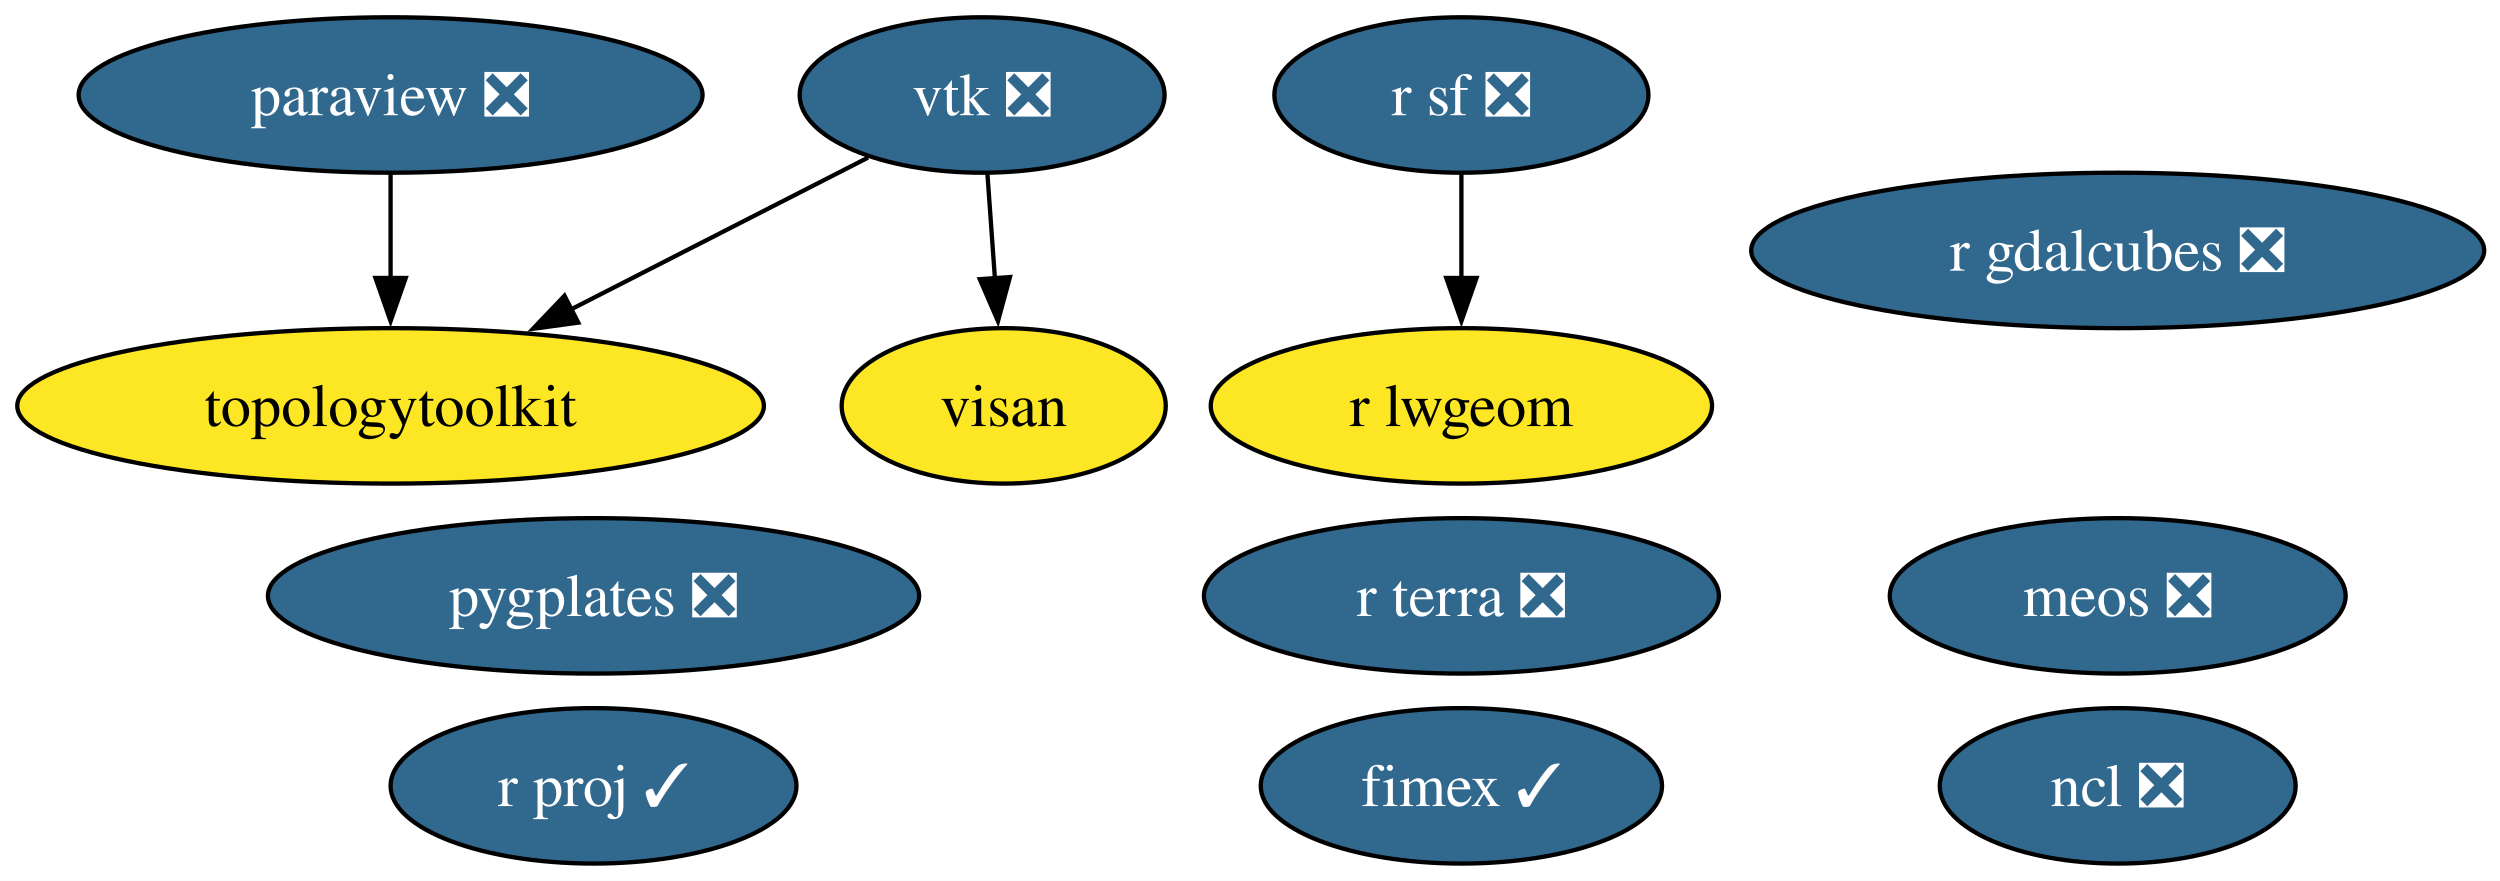
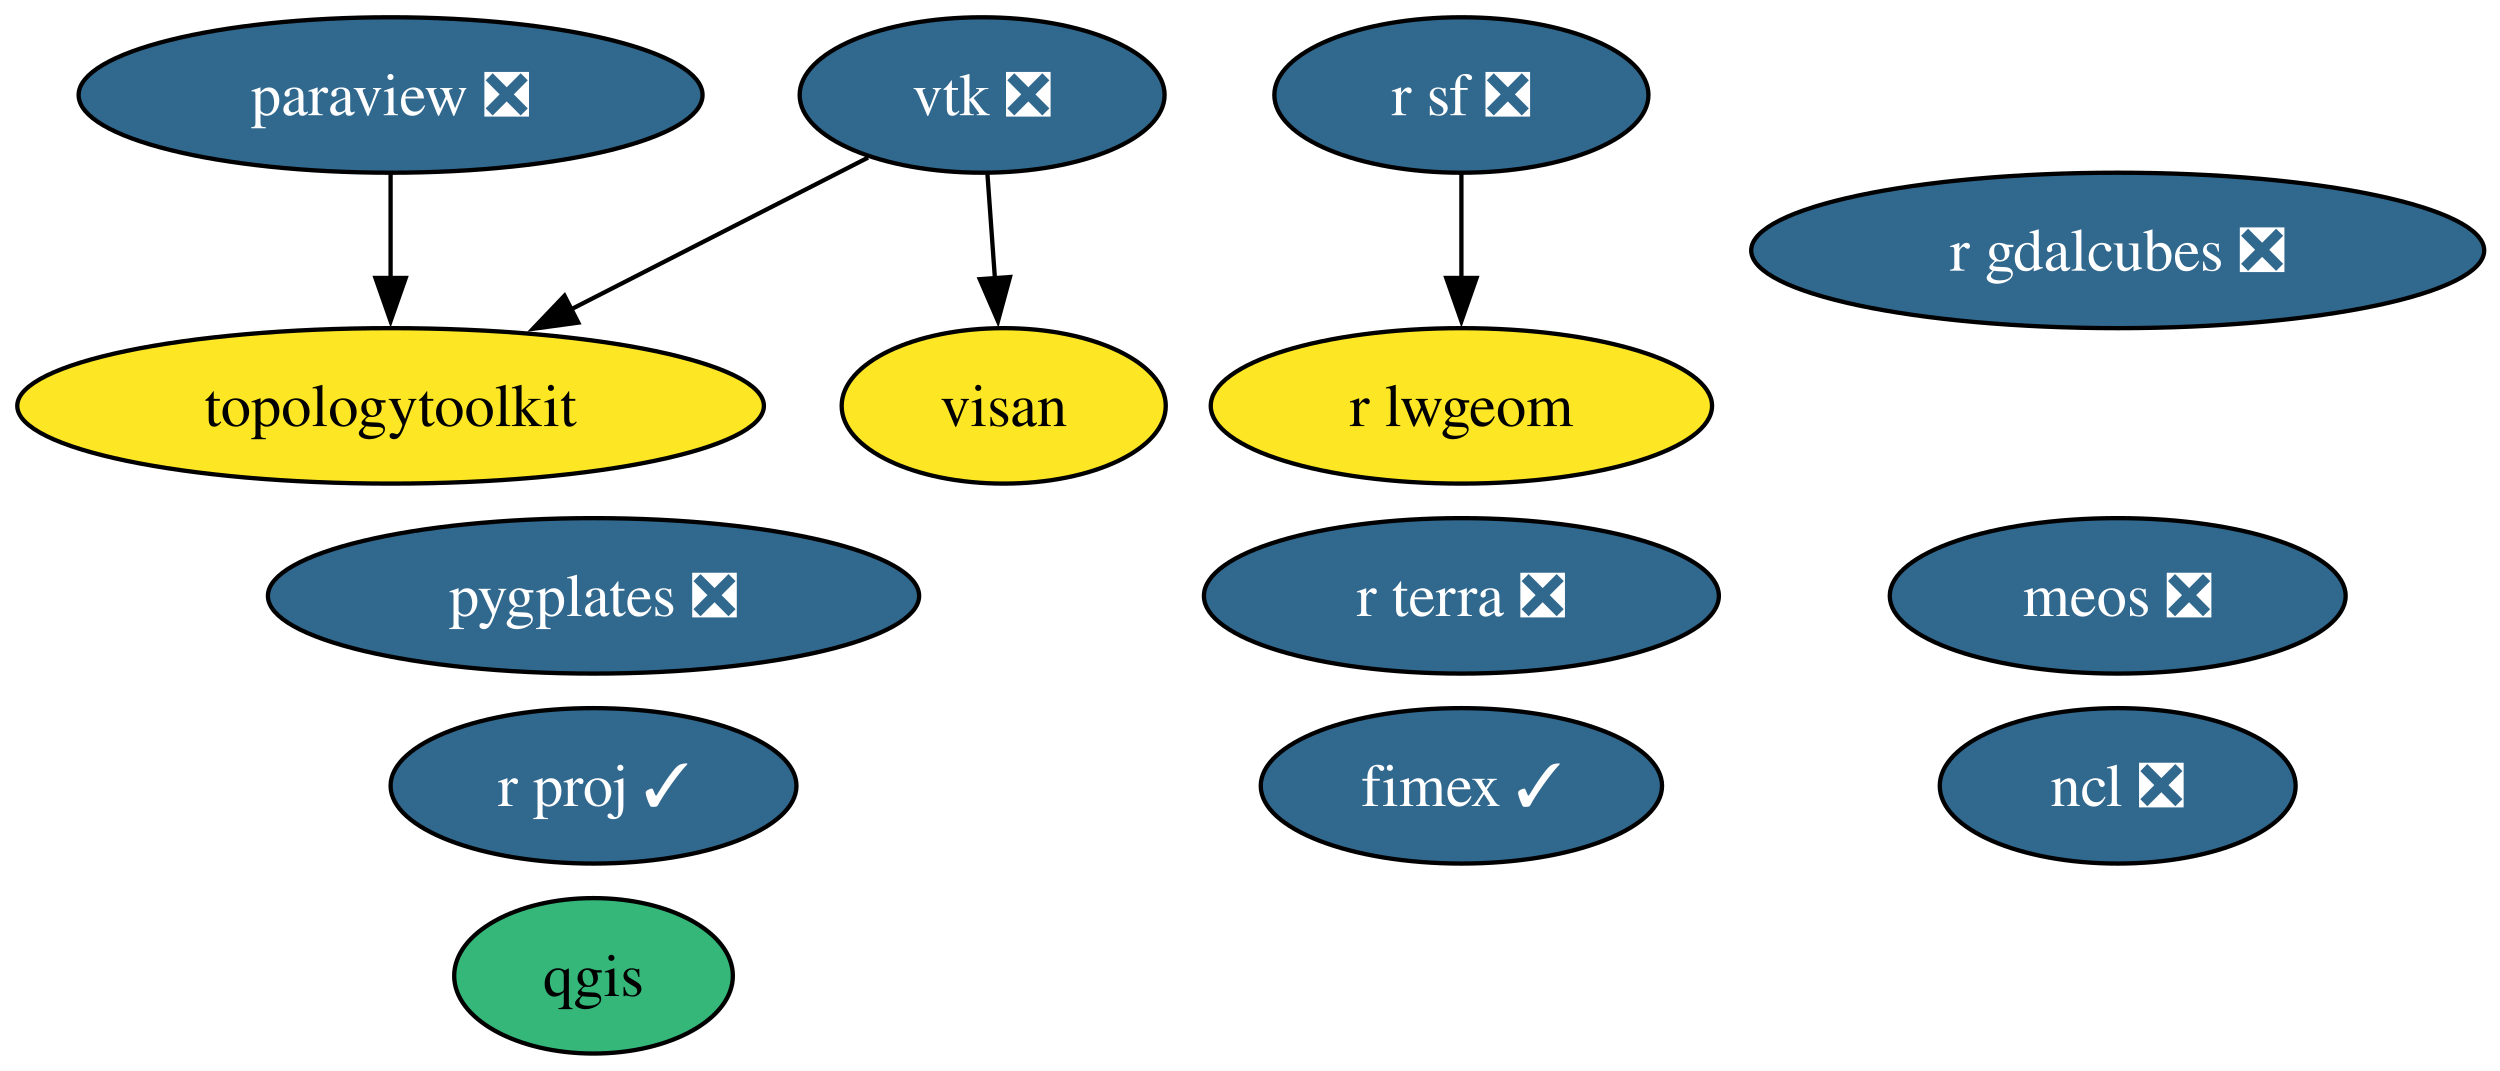
- <svg xmlns="http://www.w3.org/2000/svg" xmlns:xlink="http://www.w3.org/1999/xlink" width="579pt" height="204pt" viewBox="0.00 0.00 579.00 204.00">
-   <g id="graph0" class="graph" transform="scale(1 1) rotate(0) translate(4 200)">
-     <polygon fill="white" stroke="none" points="-4,4 -4,-200 575.34,-200 575.34,4 -4,4" />
+ <svg xmlns="http://www.w3.org/2000/svg" xmlns:xlink="http://www.w3.org/1999/xlink" width="579pt" height="248pt" viewBox="0.00 0.00 579.00 248.00">
+   <g id="graph0" class="graph" transform="scale(1 1) rotate(0) translate(4 244)">
+     <polygon fill="white" stroke="none" points="-4,4 -4,-244 575.34,-244 575.34,4 -4,4" />
    <g id="node1" class="node">
      <g id="a_node1">
        <a xlink:href="https://github.com/conda-forge/ncl-feedstock/pull/166" xlink:title="ncl ❎">
-           <ellipse fill="#31688e" stroke="black" cx="486.46" cy="-18" rx="41.21" ry="18" />
-           <text xml:space="preserve" text-anchor="middle" x="486.46" y="-13.32" font-family="Times,serif" font-size="14.00" fill="white">ncl ❎</text>
+           <ellipse fill="#31688e" stroke="black" cx="486.46" cy="-62" rx="41.21" ry="18" />
+           <text xml:space="preserve" text-anchor="middle" x="486.46" y="-57.33" font-family="Times,serif" font-size="14.00" fill="white">ncl ❎</text>
        </a>
      </g>
    </g>
    <g id="node2" class="node">
      <g id="a_node2">
        <a xlink:href="https://github.com/conda-forge/paraview-feedstock/pull/292" xlink:title="paraview ❎">
-           <ellipse fill="#31688e" stroke="black" cx="86.46" cy="-178" rx="72.25" ry="18" />
-           <text xml:space="preserve" text-anchor="middle" x="86.46" y="-173.32" font-family="Times,serif" font-size="14.00" fill="white">paraview ❎</text>
+           <ellipse fill="#31688e" stroke="black" cx="86.46" cy="-222" rx="72.25" ry="18" />
+           <text xml:space="preserve" text-anchor="middle" x="86.46" y="-217.32" font-family="Times,serif" font-size="14.00" fill="white">paraview ❎</text>
+         </a>
+       </g>
+     </g>
+     <g id="node7" class="node">
+       <g id="a_node7">
+         <a xlink:href="https://github.com/conda-forge/topologytoolkit-feedstock" xlink:title="topologytoolkit">
+           <ellipse fill="#fde725" stroke="black" cx="86.46" cy="-150" rx="86.46" ry="18" />
+           <text xml:space="preserve" text-anchor="middle" x="86.46" y="-145.32" font-family="Times,serif" font-size="14.00">topologytoolkit</text>
+         </a>
+       </g>
+     </g>
+     <g id="edge1" class="edge">
+       <path fill="none" stroke="black" d="M86.46,-203.7C86.46,-196.41 86.46,-187.73 86.46,-179.54" />
+       <polygon fill="black" stroke="black" points="89.96,-179.62 86.46,-169.62 82.96,-179.62 89.96,-179.62" />
+     </g>
+     <g id="node3" class="node">
+       <g id="a_node3">
+         <a xlink:href="https://github.com/conda-forge/qgis-feedstock" xlink:title="qgis">
+           <ellipse fill="#35b779" stroke="black" cx="133.46" cy="-18" rx="32.27" ry="18" />
+           <text xml:space="preserve" text-anchor="middle" x="133.46" y="-13.32" font-family="Times,serif" font-size="14.00">qgis</text>
+         </a>
+       </g>
+     </g>
+     <g id="node4" class="node">
+       <g id="a_node4">
+         <a xlink:href="https://github.com/conda-forge/r-sf-feedstock/pull/145" xlink:title="r sf ❎">
+           <ellipse fill="#31688e" stroke="black" cx="334.46" cy="-222" rx="43.32" ry="18" />
+           <text xml:space="preserve" text-anchor="middle" x="334.46" y="-217.32" font-family="Times,serif" font-size="14.00" fill="white">r sf ❎</text>
        </a>
      </g>
    </g>
    <g id="node6" class="node">
      <g id="a_node6">
-         <a xlink:href="https://github.com/conda-forge/topologytoolkit-feedstock" xlink:title="topologytoolkit">
-           <ellipse fill="#fde725" stroke="black" cx="86.46" cy="-106" rx="86.46" ry="18" />
-           <text xml:space="preserve" text-anchor="middle" x="86.46" y="-101.33" font-family="Times,serif" font-size="14.00">topologytoolkit</text>
-         </a>
-       </g>
-     </g>
-     <g id="edge1" class="edge">
-       <path fill="none" stroke="black" d="M86.46,-159.7C86.46,-152.41 86.46,-143.73 86.46,-135.54" />
-       <polygon fill="black" stroke="black" points="89.96,-135.62 86.46,-125.62 82.96,-135.62 89.96,-135.62" />
-     </g>
-     <g id="node3" class="node">
-       <g id="a_node3">
-         <a xlink:href="https://github.com/conda-forge/r-sf-feedstock/pull/145" xlink:title="r sf ❎">
-           <ellipse fill="#31688e" stroke="black" cx="334.46" cy="-178" rx="43.32" ry="18" />
-           <text xml:space="preserve" text-anchor="middle" x="334.46" y="-173.32" font-family="Times,serif" font-size="14.00" fill="white">r sf ❎</text>
-         </a>
-       </g>
-     </g>
-     <g id="node5" class="node">
-       <g id="a_node5">
        <a xlink:href="https://github.com/conda-forge/r-lwgeom-feedstock" xlink:title="r lwgeom">
-           <ellipse fill="#fde725" stroke="black" cx="334.46" cy="-106" rx="58.05" ry="18" />
-           <text xml:space="preserve" text-anchor="middle" x="334.46" y="-101.33" font-family="Times,serif" font-size="14.00">r lwgeom</text>
+           <ellipse fill="#fde725" stroke="black" cx="334.46" cy="-150" rx="58.05" ry="18" />
+           <text xml:space="preserve" text-anchor="middle" x="334.46" y="-145.32" font-family="Times,serif" font-size="14.00">r lwgeom</text>
        </a>
      </g>
    </g>
    <g id="edge2" class="edge">
-       <path fill="none" stroke="black" d="M334.46,-159.7C334.46,-152.41 334.46,-143.73 334.46,-135.54" />
-       <polygon fill="black" stroke="black" points="337.96,-135.62 334.46,-125.62 330.96,-135.62 337.96,-135.62" />
+       <path fill="none" stroke="black" d="M334.46,-203.7C334.46,-196.41 334.46,-187.73 334.46,-179.54" />
+       <polygon fill="black" stroke="black" points="337.96,-179.62 334.46,-169.62 330.96,-179.62 337.96,-179.62" />
    </g>
-     <g id="node4" class="node">
-       <g id="a_node4">
+     <g id="node5" class="node">
+       <g id="a_node5">
        <a xlink:href="https://github.com/conda-forge/vtk-feedstock/pull/402" xlink:title="vtk ❎">
-           <ellipse fill="#31688e" stroke="black" cx="223.46" cy="-178" rx="42.26" ry="18" />
-           <text xml:space="preserve" text-anchor="middle" x="223.46" y="-173.32" font-family="Times,serif" font-size="14.00" fill="white">vtk ❎</text>
+           <ellipse fill="#31688e" stroke="black" cx="223.46" cy="-222" rx="42.26" ry="18" />
+           <text xml:space="preserve" text-anchor="middle" x="223.46" y="-217.32" font-family="Times,serif" font-size="14.00" fill="white">vtk ❎</text>
        </a>
      </g>
    </g>
    <g id="edge3" class="edge">
-       <path fill="none" stroke="black" d="M197.04,-163.5C177.58,-153.56 150.71,-139.83 128.33,-128.39" />
-       <polygon fill="black" stroke="black" points="129.93,-125.28 119.43,-123.85 126.74,-131.51 129.93,-125.28" />
+       <path fill="none" stroke="black" d="M197.04,-207.5C177.58,-197.56 150.71,-183.83 128.33,-172.39" />
+       <polygon fill="black" stroke="black" points="129.93,-169.28 119.43,-167.85 126.74,-175.51 129.93,-169.28" />
    </g>
-     <g id="node10" class="node">
-       <g id="a_node10">
+     <g id="node11" class="node">
+       <g id="a_node11">
        <a xlink:href="https://github.com/conda-forge/visan-feedstock" xlink:title="visan">
-           <ellipse fill="#fde725" stroke="black" cx="228.46" cy="-106" rx="37.53" ry="18" />
-           <text xml:space="preserve" text-anchor="middle" x="228.46" y="-101.33" font-family="Times,serif" font-size="14.00">visan</text>
+           <ellipse fill="#fde725" stroke="black" cx="228.46" cy="-150" rx="37.53" ry="18" />
+           <text xml:space="preserve" text-anchor="middle" x="228.46" y="-145.32" font-family="Times,serif" font-size="14.00">visan</text>
        </a>
      </g>
    </g>
    <g id="edge4" class="edge">
-       <path fill="none" stroke="black" d="M224.69,-159.7C225.21,-152.41 225.83,-143.73 226.42,-135.54" />
-       <polygon fill="black" stroke="black" points="229.91,-135.84 227.13,-125.61 222.92,-135.34 229.91,-135.84" />
-     </g>
-     <g id="node7" class="node">
-       <g id="a_node7">
-         <a xlink:href="https://github.com/conda-forge/fimex-feedstock/pull/93" xlink:title="fimex ✓">
-           <ellipse fill="#31688e" stroke="black" cx="334.46" cy="-18" rx="46.47" ry="18" />
-           <text xml:space="preserve" text-anchor="middle" x="334.46" y="-13.32" font-family="Times,serif" font-size="14.00" fill="white">fimex ✓</text>
-         </a>
-       </g>
+       <path fill="none" stroke="black" d="M224.69,-203.7C225.21,-196.41 225.83,-187.73 226.42,-179.54" />
+       <polygon fill="black" stroke="black" points="229.91,-179.84 227.13,-169.61 222.92,-179.34 229.91,-179.84" />
    </g>
    <g id="node8" class="node">
      <g id="a_node8">
-         <a xlink:href="https://github.com/conda-forge/r-gdalcubes-feedstock/pull/72" xlink:title="r gdalcubes ❎">
-           <ellipse fill="#31688e" stroke="black" cx="486.46" cy="-142" rx="84.88" ry="18" />
-           <text xml:space="preserve" text-anchor="middle" x="486.46" y="-137.32" font-family="Times,serif" font-size="14.00" fill="white">r gdalcubes ❎</text>
+         <a xlink:href="https://github.com/conda-forge/fimex-feedstock/pull/93" xlink:title="fimex ✓">
+           <ellipse fill="#31688e" stroke="black" cx="334.46" cy="-62" rx="46.47" ry="18" />
+           <text xml:space="preserve" text-anchor="middle" x="334.46" y="-57.33" font-family="Times,serif" font-size="14.00" fill="white">fimex ✓</text>
        </a>
      </g>
    </g>
    <g id="node9" class="node">
      <g id="a_node9">
-         <a xlink:href="https://github.com/conda-forge/r-terra-feedstock/pull/126" xlink:title="r terra ❎">
-           <ellipse fill="#31688e" stroke="black" cx="334.46" cy="-62" rx="59.63" ry="18" />
-           <text xml:space="preserve" text-anchor="middle" x="334.46" y="-57.33" font-family="Times,serif" font-size="14.00" fill="white">r terra ❎</text>
+         <a xlink:href="https://github.com/conda-forge/r-gdalcubes-feedstock/pull/72" xlink:title="r gdalcubes ❎">
+           <ellipse fill="#31688e" stroke="black" cx="486.46" cy="-186" rx="84.88" ry="18" />
+           <text xml:space="preserve" text-anchor="middle" x="486.46" y="-181.32" font-family="Times,serif" font-size="14.00" fill="white">r gdalcubes ❎</text>
        </a>
      </g>
    </g>
-     <g id="node11" class="node">
-       <g id="a_node11">
-         <a xlink:href="https://github.com/conda-forge/r-proj-feedstock/pull/14" xlink:title="r proj ✓">
-           <ellipse fill="#31688e" stroke="black" cx="133.46" cy="-18" rx="47" ry="18" />
-           <text xml:space="preserve" text-anchor="middle" x="133.46" y="-13.32" font-family="Times,serif" font-size="14.00" fill="white">r proj ✓</text>
+     <g id="node10" class="node">
+       <g id="a_node10">
+         <a xlink:href="https://github.com/conda-forge/r-terra-feedstock/pull/126" xlink:title="r terra ❎">
+           <ellipse fill="#31688e" stroke="black" cx="334.46" cy="-106" rx="59.63" ry="18" />
+           <text xml:space="preserve" text-anchor="middle" x="334.46" y="-101.33" font-family="Times,serif" font-size="14.00" fill="white">r terra ❎</text>
        </a>
      </g>
    </g>
    <g id="node12" class="node">
      <g id="a_node12">
-         <a xlink:href="https://github.com/conda-forge/pygplates-feedstock/pull/43" xlink:title="pygplates ❎">
-           <ellipse fill="#31688e" stroke="black" cx="133.46" cy="-62" rx="75.41" ry="18" />
-           <text xml:space="preserve" text-anchor="middle" x="133.46" y="-57.33" font-family="Times,serif" font-size="14.00" fill="white">pygplates ❎</text>
+         <a xlink:href="https://github.com/conda-forge/r-proj-feedstock/pull/14" xlink:title="r proj ✓">
+           <ellipse fill="#31688e" stroke="black" cx="133.46" cy="-62" rx="47" ry="18" />
+           <text xml:space="preserve" text-anchor="middle" x="133.46" y="-57.33" font-family="Times,serif" font-size="14.00" fill="white">r proj ✓</text>
        </a>
      </g>
    </g>
    <g id="node13" class="node">
      <g id="a_node13">
+         <a xlink:href="https://github.com/conda-forge/pygplates-feedstock/pull/43" xlink:title="pygplates ❎">
+           <ellipse fill="#31688e" stroke="black" cx="133.46" cy="-106" rx="75.41" ry="18" />
+           <text xml:space="preserve" text-anchor="middle" x="133.46" y="-101.33" font-family="Times,serif" font-size="14.00" fill="white">pygplates ❎</text>
+         </a>
+       </g>
+     </g>
+     <g id="node14" class="node">
+       <g id="a_node14">
        <a xlink:href="https://github.com/conda-forge/meos-feedstock/pull/15" xlink:title="meos ❎">
-           <ellipse fill="#31688e" stroke="black" cx="486.46" cy="-62" rx="52.79" ry="18" />
-           <text xml:space="preserve" text-anchor="middle" x="486.46" y="-57.33" font-family="Times,serif" font-size="14.00" fill="white">meos ❎</text>
+           <ellipse fill="#31688e" stroke="black" cx="486.46" cy="-106" rx="52.79" ry="18" />
+           <text xml:space="preserve" text-anchor="middle" x="486.46" y="-101.33" font-family="Times,serif" font-size="14.00" fill="white">meos ❎</text>
        </a>
      </g>
    </g>
  </g>
</svg>
